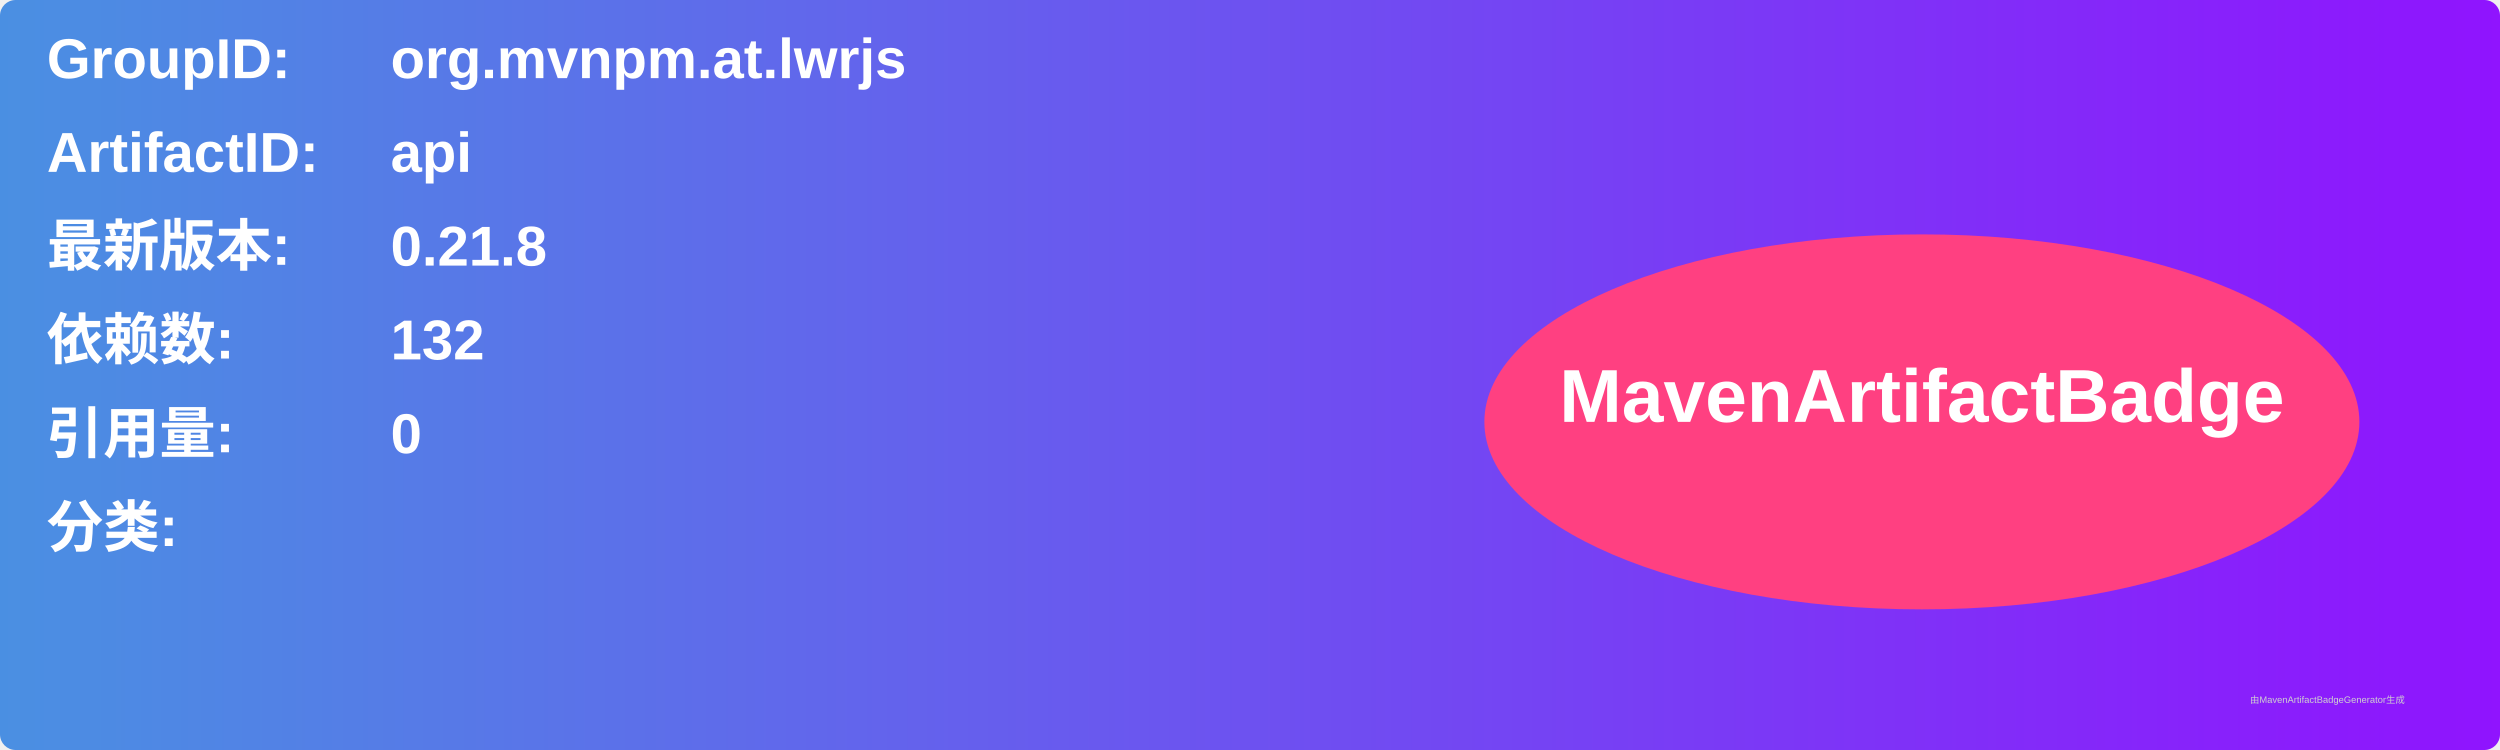
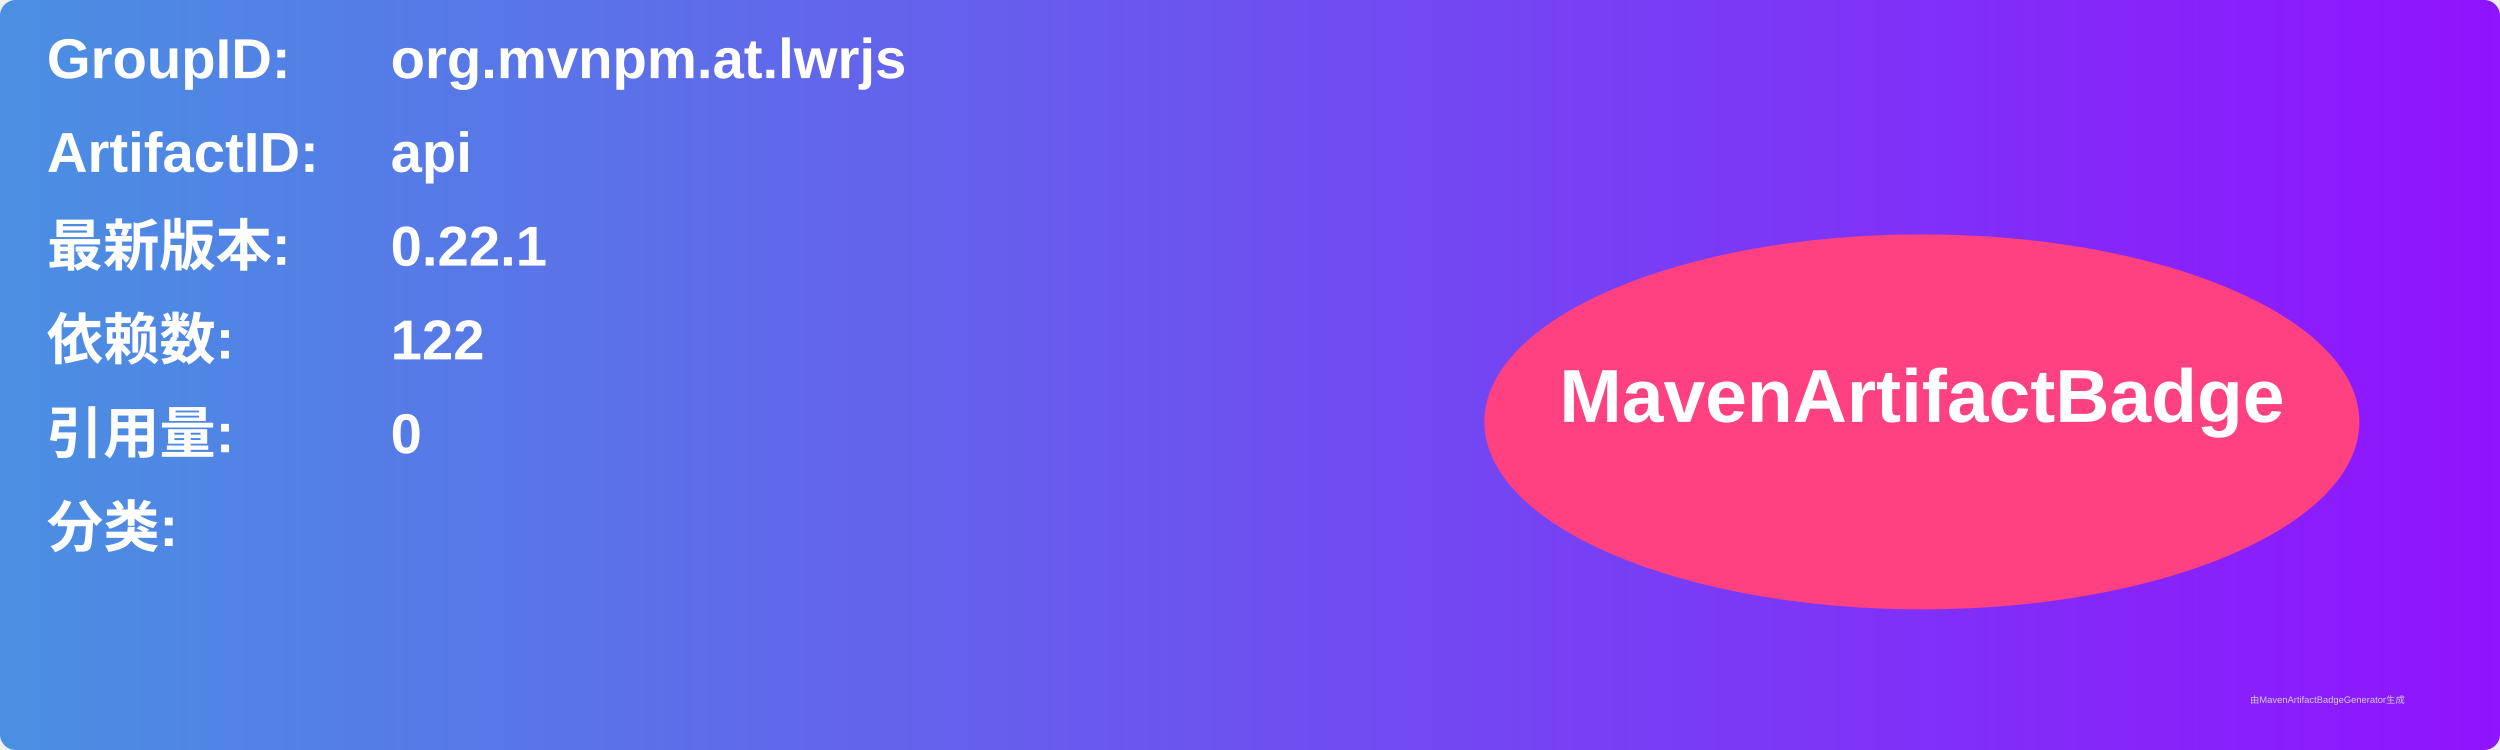
<svg xmlns="http://www.w3.org/2000/svg" width="800" height="240" viewBox="0 0 800 240">
  <linearGradient id="grad" x1="0%" y1="0%" x2="100%" y2="0%">
    <stop offset="0%" stop-color="#4a90e2" />
    <stop offset="100%" stop-color="#9013fe" />
  </linearGradient>
  <rect width="100%" height="100%" rx="5" ry="5" fill="url(#grad)" />
  <g transform="translate(15, 15)">
    <text x="0" y="10" font-family="Arial" font-size="18" fill="white" font-weight="bold" width="260">GroupID:</text>
    <text x="110" y="10" font-family="Arial" font-size="18" fill="white" font-weight="bold" width="460">org.mvnpm.at.lwrjs</text>
    <text x="0" y="40" font-family="Arial" font-size="18" fill="white" font-weight="bold" width="260">ArtifactID:</text>
    <text x="110" y="40" font-family="Arial" font-size="18" fill="white" font-weight="bold" width="460">api</text>
    <text x="0" y="70" font-family="Arial" font-size="18" fill="white" font-weight="bold">最新版本:</text>
    <text x="110" y="70" font-family="Arial" font-size="18" fill="white" font-weight="bold">
-       <tspan font-weight="bold">0.21.8</tspan>
+       <tspan font-weight="bold">0.22.1</tspan>
    </text>
    <text x="0" y="100" font-family="Arial" font-size="18" fill="white" font-weight="bold">依赖数: </text>
    <text x="110" y="100" font-family="Arial" font-size="18" fill="white">
-       <tspan font-weight="bold">132</tspan>
+       <tspan font-weight="bold">122</tspan>
    </text>
    <text x="0" y="130" font-family="Arial" font-size="18" fill="white" font-weight="bold">引用量: </text>
    <text x="110" y="130" font-family="Arial" font-size="18" fill="white">
      <tspan font-weight="bold">0</tspan>
    </text>
    <text x="0" y="160" font-family="Arial" font-size="18" fill="white" font-weight="bold">分类:</text>
    <text x="10" y="190" font-family="Arial" font-size="10" fill="white">
      <tspan font-weight="bold" />
    </text>
    <ellipse cx="600" cy="120" rx="140" ry="60" fill="#ff4081" />
    <text x="600" y="120" text-anchor="middle" font-family="Arial" font-size="24" fill="white" font-weight="bold">MavenArtifactBadge</text>
  </g>
  <text x="720" y="225" font-family="Arial" font-size="3" fill="#d0d0d0">由MavenArtifactBadgeGenerator生成</text>
</svg>
